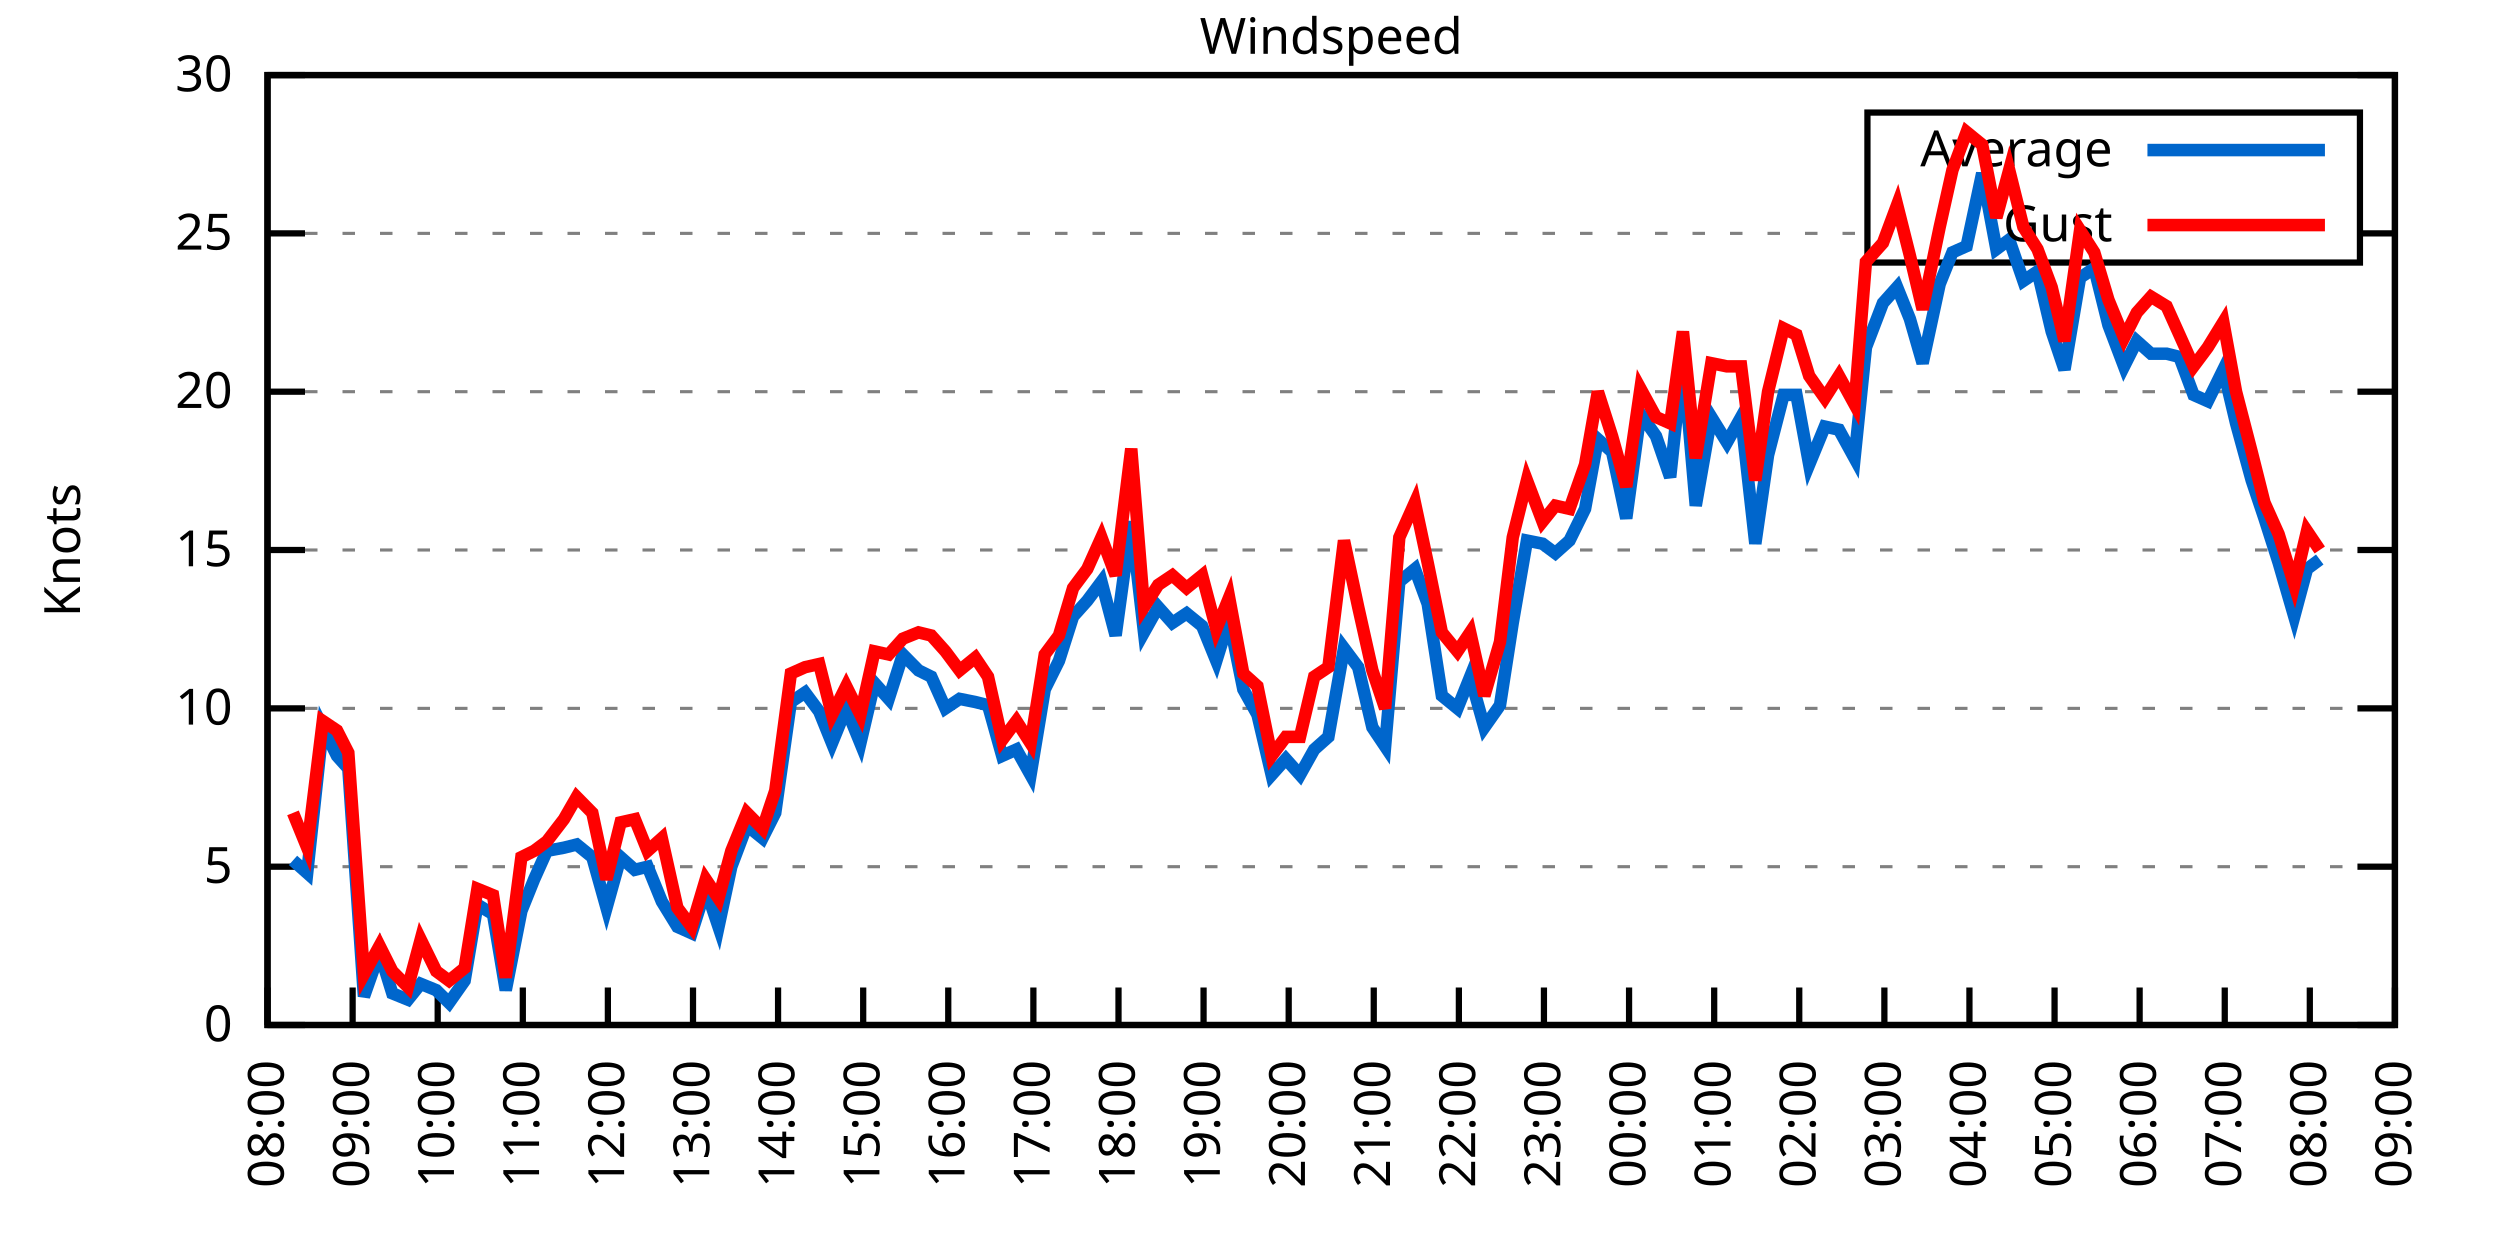
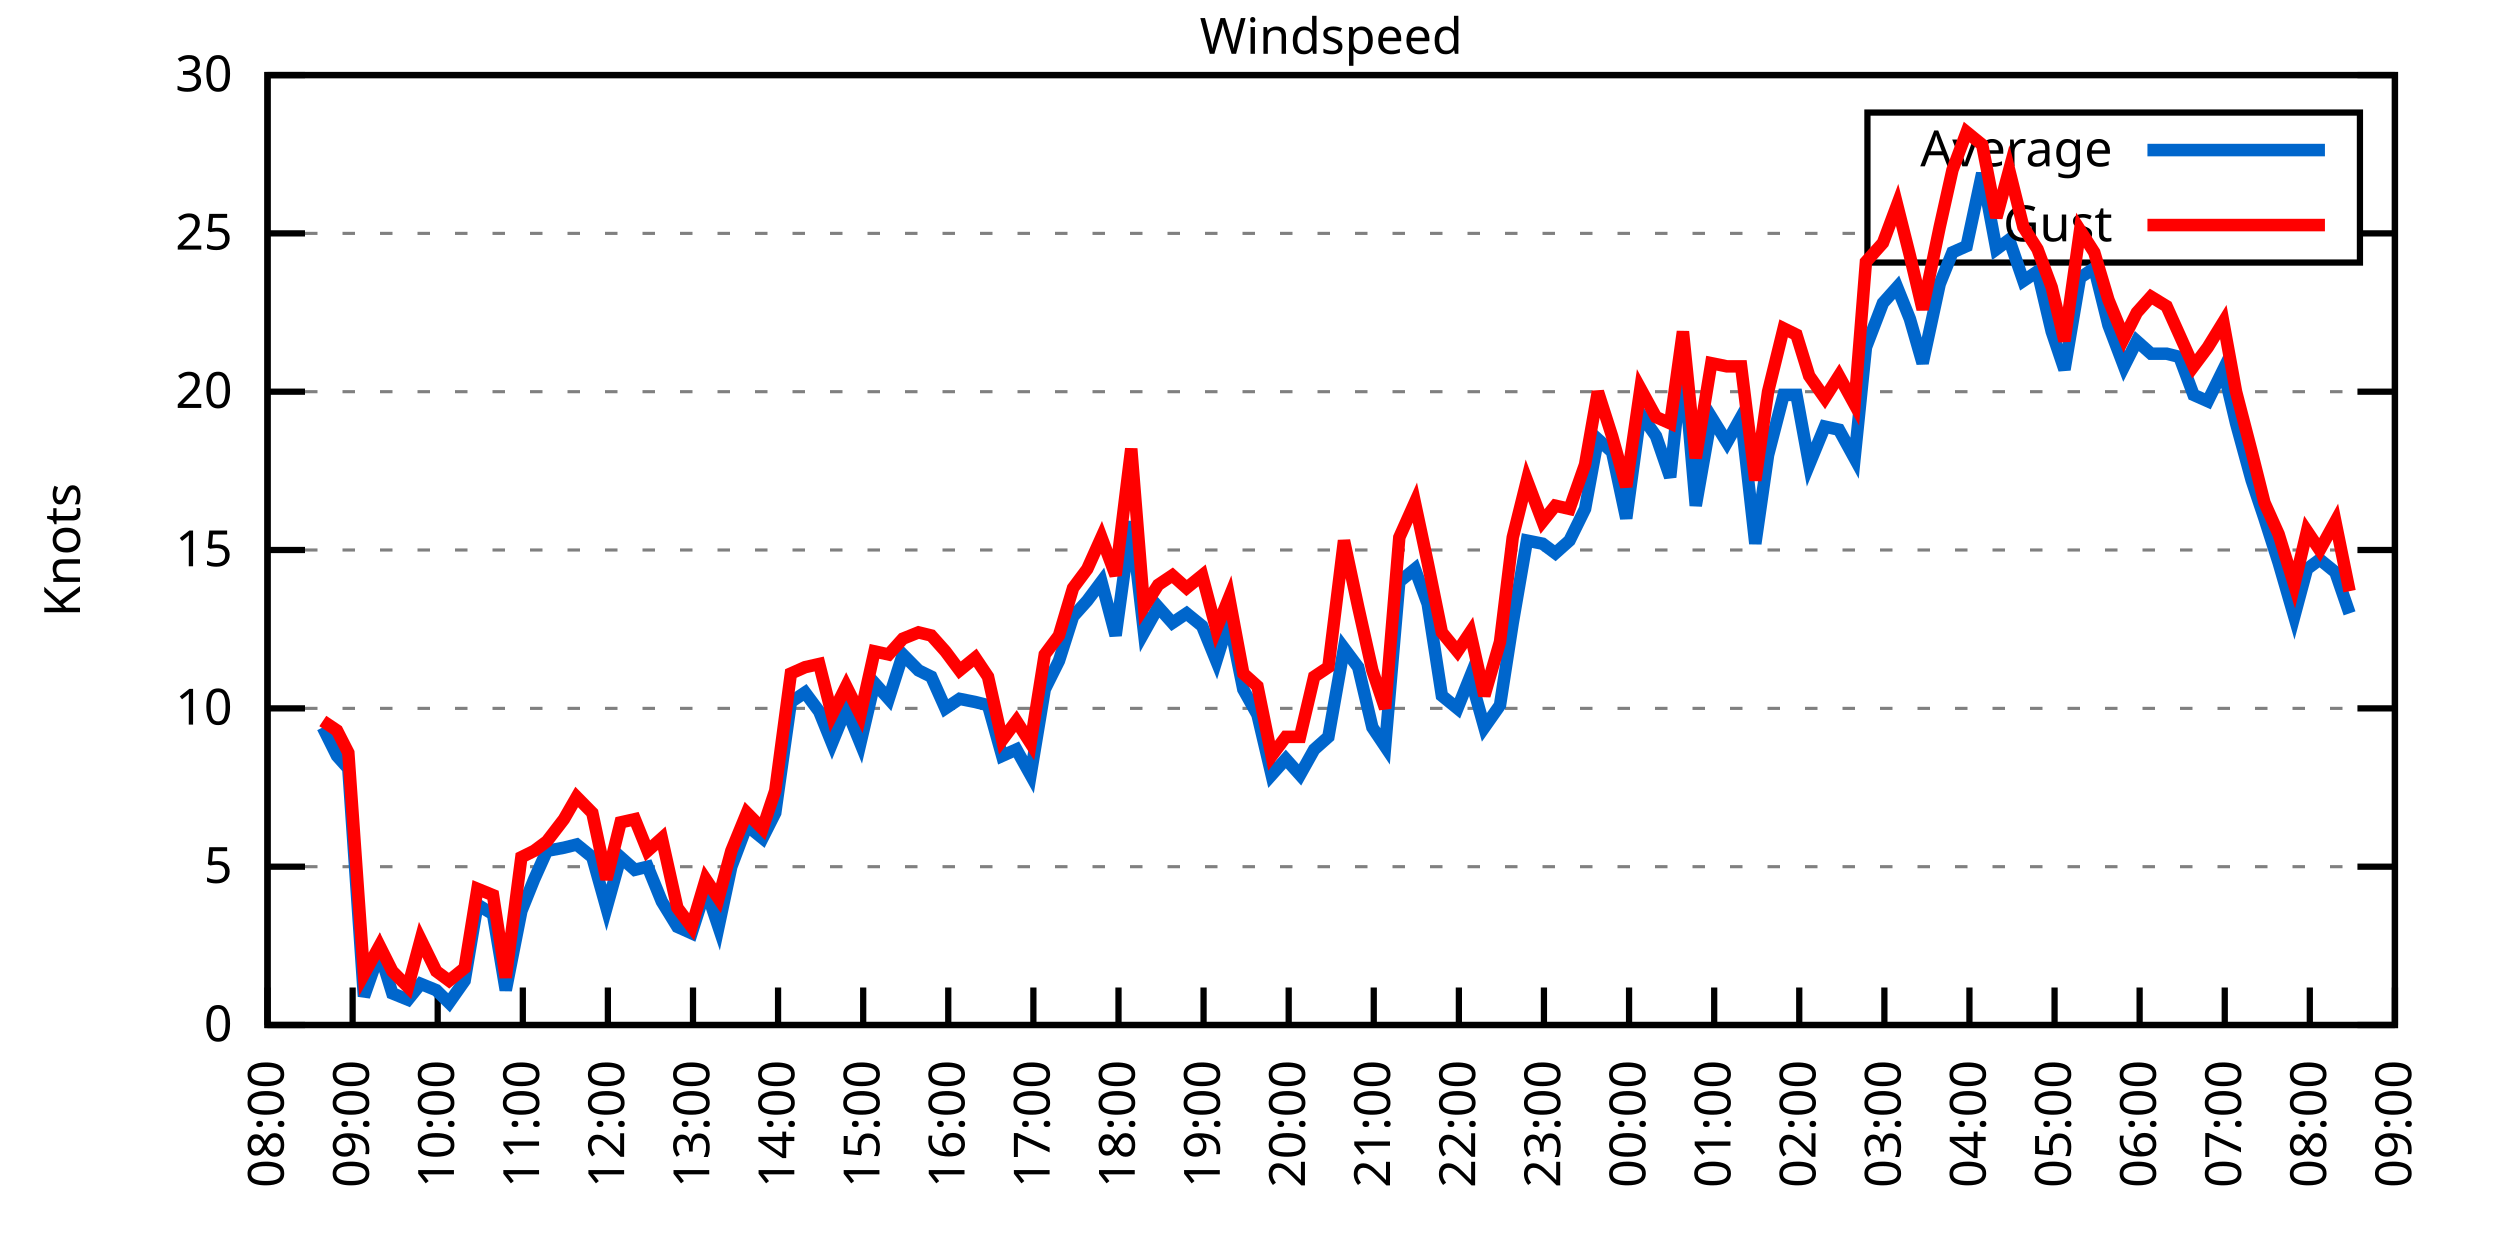
<svg xmlns="http://www.w3.org/2000/svg" xmlns:xlink="http://www.w3.org/1999/xlink" width="400" height="200" viewBox="0 0 400 200">
  <g id="gnuplot_canvas">
    <rect x="0" y="0" width="400" height="200" fill="none" />
    <defs>
      <circle id="gpDot" r="0.5" stroke-width="0.5" stroke="currentColor" />
      <path id="gpPt0" stroke-width="0.333" stroke="currentColor" d="M-1,0 h2 M0,-1 v2" />
      <path id="gpPt1" stroke-width="0.333" stroke="currentColor" d="M-1,-1 L1,1 M1,-1 L-1,1" />
      <path id="gpPt2" stroke-width="0.333" stroke="currentColor" d="M-1,0 L1,0 M0,-1 L0,1 M-1,-1 L1,1 M-1,1 L1,-1" />
      <rect id="gpPt3" stroke-width="0.333" stroke="currentColor" x="-1" y="-1" width="2" height="2" />
      <rect id="gpPt4" stroke-width="0.333" stroke="currentColor" fill="currentColor" x="-1" y="-1" width="2" height="2" />
      <circle id="gpPt5" stroke-width="0.333" stroke="currentColor" cx="0" cy="0" r="1" />
      <use xlink:href="#gpPt5" id="gpPt6" fill="currentColor" stroke="none" />
      <path id="gpPt7" stroke-width="0.333" stroke="currentColor" d="M0,-1.33 L-1.33,0.67 L1.33,0.67 z" />
      <use xlink:href="#gpPt7" id="gpPt8" fill="currentColor" stroke="none" />
      <use xlink:href="#gpPt7" id="gpPt9" stroke="currentColor" transform="rotate(180)" />
      <use xlink:href="#gpPt9" id="gpPt10" fill="currentColor" stroke="none" />
      <use xlink:href="#gpPt3" id="gpPt11" stroke="currentColor" transform="rotate(45)" />
      <use xlink:href="#gpPt11" id="gpPt12" fill="currentColor" stroke="none" />
      <path id="gpPt13" stroke-width="0.333" stroke="currentColor" d="M0,1.330 L1.265,0.411 L0.782,-1.067 L-0.782,-1.076 L-1.265,0.411 z" />
      <use xlink:href="#gpPt13" id="gpPt14" fill="currentColor" stroke="none" />
      <filter id="textbox" filterUnits="objectBoundingBox" x="0" y="0" height="1" width="1">
        <feFlood flood-color="white" flood-opacity="1" result="bgnd" />
        <feComposite in="SourceGraphic" in2="bgnd" operator="atop" />
      </filter>
      <filter id="greybox" filterUnits="objectBoundingBox" x="0" y="0" height="1" width="1">
        <feFlood flood-color="lightgrey" flood-opacity="1" result="grey" />
        <feComposite in="SourceGraphic" in2="grey" operator="atop" />
      </filter>
    </defs>
    <g fill="none" color="white" stroke="currentColor" stroke-width="1.00" stroke-linecap="butt" stroke-linejoin="miter">
</g>
    <g fill="none" color="black" stroke="currentColor" stroke-width="1.00" stroke-linecap="butt" stroke-linejoin="miter">
      <g stroke="none" shape-rendering="crispEdges">
        <polygon fill="rgb(255, 255, 255)" points="42.80,164.00 383.18,164.00 383.18,12.02 42.80,12.02 " />
      </g>
    </g>
    <g fill="none" color="black" stroke="currentColor" stroke-width="1.00" stroke-linecap="butt" stroke-linejoin="miter">
</g>
    <g fill="none" color="black" stroke="black" stroke-width="0.50" stroke-linecap="butt" stroke-linejoin="miter">
</g>
    <g fill="none" color="gray" stroke="currentColor" stroke-width="0.50" stroke-linecap="butt" stroke-linejoin="miter">
      <path stroke="gray" stroke-dasharray="2,4" class="gridline" d="M42.80,164.00 L383.19,164.00  " />
    </g>
    <g fill="none" color="gray" stroke="gray" stroke-width="1.00" stroke-linecap="butt" stroke-linejoin="miter">
</g>
    <g fill="none" color="black" stroke="currentColor" stroke-width="1.00" stroke-linecap="butt" stroke-linejoin="miter">
      <path stroke="black" d="M42.80,164.00 L48.80,164.00 M383.19,164.00 L377.19,164.00  " />
      <g transform="translate(37.20,166.60)" stroke="none" fill="black" font-family="Sans" font-size="8.00" text-anchor="end">
        <text>
          <tspan font-family="Sans"> 0</tspan>
        </text>
      </g>
    </g>
    <g fill="none" color="black" stroke="currentColor" stroke-width="1.00" stroke-linecap="butt" stroke-linejoin="miter">
</g>
    <g fill="none" color="black" stroke="black" stroke-width="0.50" stroke-linecap="butt" stroke-linejoin="miter">
</g>
    <g fill="none" color="gray" stroke="currentColor" stroke-width="0.50" stroke-linecap="butt" stroke-linejoin="miter">
      <path stroke="gray" stroke-dasharray="2,4" class="gridline" d="M42.80,138.67 L383.19,138.67  " />
    </g>
    <g fill="none" color="gray" stroke="gray" stroke-width="1.00" stroke-linecap="butt" stroke-linejoin="miter">
</g>
    <g fill="none" color="black" stroke="currentColor" stroke-width="1.00" stroke-linecap="butt" stroke-linejoin="miter">
      <path stroke="black" d="M42.80,138.67 L48.80,138.67 M383.19,138.67 L377.19,138.67  " />
      <g transform="translate(37.20,141.27)" stroke="none" fill="black" font-family="Sans" font-size="8.00" text-anchor="end">
        <text>
          <tspan font-family="Sans"> 5</tspan>
        </text>
      </g>
    </g>
    <g fill="none" color="black" stroke="currentColor" stroke-width="1.00" stroke-linecap="butt" stroke-linejoin="miter">
</g>
    <g fill="none" color="black" stroke="black" stroke-width="0.50" stroke-linecap="butt" stroke-linejoin="miter">
</g>
    <g fill="none" color="gray" stroke="currentColor" stroke-width="0.50" stroke-linecap="butt" stroke-linejoin="miter">
      <path stroke="gray" stroke-dasharray="2,4" class="gridline" d="M42.80,113.34 L383.19,113.34  " />
    </g>
    <g fill="none" color="gray" stroke="gray" stroke-width="1.00" stroke-linecap="butt" stroke-linejoin="miter">
</g>
    <g fill="none" color="black" stroke="currentColor" stroke-width="1.00" stroke-linecap="butt" stroke-linejoin="miter">
      <path stroke="black" d="M42.80,113.34 L48.80,113.34 M383.19,113.34 L377.19,113.34  " />
      <g transform="translate(37.20,115.94)" stroke="none" fill="black" font-family="Sans" font-size="8.00" text-anchor="end">
        <text>
          <tspan font-family="Sans"> 10</tspan>
        </text>
      </g>
    </g>
    <g fill="none" color="black" stroke="currentColor" stroke-width="1.00" stroke-linecap="butt" stroke-linejoin="miter">
</g>
    <g fill="none" color="black" stroke="black" stroke-width="0.50" stroke-linecap="butt" stroke-linejoin="miter">
</g>
    <g fill="none" color="gray" stroke="currentColor" stroke-width="0.50" stroke-linecap="butt" stroke-linejoin="miter">
      <path stroke="gray" stroke-dasharray="2,4" class="gridline" d="M42.80,88.00 L383.19,88.00  " />
    </g>
    <g fill="none" color="gray" stroke="gray" stroke-width="1.00" stroke-linecap="butt" stroke-linejoin="miter">
</g>
    <g fill="none" color="black" stroke="currentColor" stroke-width="1.00" stroke-linecap="butt" stroke-linejoin="miter">
      <path stroke="black" d="M42.80,88.00 L48.80,88.00 M383.19,88.00 L377.19,88.00  " />
      <g transform="translate(37.20,90.60)" stroke="none" fill="black" font-family="Sans" font-size="8.00" text-anchor="end">
        <text>
          <tspan font-family="Sans"> 15</tspan>
        </text>
      </g>
    </g>
    <g fill="none" color="black" stroke="currentColor" stroke-width="1.00" stroke-linecap="butt" stroke-linejoin="miter">
</g>
    <g fill="none" color="black" stroke="black" stroke-width="0.50" stroke-linecap="butt" stroke-linejoin="miter">
</g>
    <g fill="none" color="gray" stroke="currentColor" stroke-width="0.50" stroke-linecap="butt" stroke-linejoin="miter">
      <path stroke="gray" stroke-dasharray="2,4" class="gridline" d="M42.80,62.67 L383.19,62.67  " />
    </g>
    <g fill="none" color="gray" stroke="gray" stroke-width="1.00" stroke-linecap="butt" stroke-linejoin="miter">
</g>
    <g fill="none" color="black" stroke="currentColor" stroke-width="1.00" stroke-linecap="butt" stroke-linejoin="miter">
      <path stroke="black" d="M42.80,62.67 L48.80,62.67 M383.19,62.67 L377.19,62.67  " />
      <g transform="translate(37.20,65.27)" stroke="none" fill="black" font-family="Sans" font-size="8.00" text-anchor="end">
        <text>
          <tspan font-family="Sans"> 20</tspan>
        </text>
      </g>
    </g>
    <g fill="none" color="black" stroke="currentColor" stroke-width="1.00" stroke-linecap="butt" stroke-linejoin="miter">
</g>
    <g fill="none" color="black" stroke="black" stroke-width="0.50" stroke-linecap="butt" stroke-linejoin="miter">
</g>
    <g fill="none" color="gray" stroke="currentColor" stroke-width="0.50" stroke-linecap="butt" stroke-linejoin="miter">
      <path stroke="gray" stroke-dasharray="2,4" class="gridline" d="M42.80,37.34 L298.79,37.34 M377.59,37.34 L383.19,37.34  " />
    </g>
    <g fill="none" color="gray" stroke="gray" stroke-width="1.00" stroke-linecap="butt" stroke-linejoin="miter">
</g>
    <g fill="none" color="black" stroke="currentColor" stroke-width="1.00" stroke-linecap="butt" stroke-linejoin="miter">
      <path stroke="black" d="M42.80,37.34 L48.80,37.34 M383.19,37.34 L377.19,37.34  " />
      <g transform="translate(37.20,39.94)" stroke="none" fill="black" font-family="Sans" font-size="8.00" text-anchor="end">
        <text>
          <tspan font-family="Sans"> 25</tspan>
        </text>
      </g>
    </g>
    <g fill="none" color="black" stroke="currentColor" stroke-width="1.00" stroke-linecap="butt" stroke-linejoin="miter">
</g>
    <g fill="none" color="black" stroke="black" stroke-width="0.50" stroke-linecap="butt" stroke-linejoin="miter">
</g>
    <g fill="none" color="gray" stroke="currentColor" stroke-width="0.50" stroke-linecap="butt" stroke-linejoin="miter">
      <path stroke="gray" stroke-dasharray="2,4" class="gridline" d="M42.80,12.01 L383.19,12.01  " />
    </g>
    <g fill="none" color="gray" stroke="gray" stroke-width="1.00" stroke-linecap="butt" stroke-linejoin="miter">
</g>
    <g fill="none" color="black" stroke="currentColor" stroke-width="1.00" stroke-linecap="butt" stroke-linejoin="miter">
      <path stroke="black" d="M42.80,12.01 L48.80,12.01 M383.19,12.01 L377.19,12.01  " />
      <g transform="translate(37.20,14.61)" stroke="none" fill="black" font-family="Sans" font-size="8.00" text-anchor="end">
        <text>
          <tspan font-family="Sans"> 30</tspan>
        </text>
      </g>
    </g>
    <g fill="none" color="black" stroke="currentColor" stroke-width="1.00" stroke-linecap="butt" stroke-linejoin="miter">
      <path stroke="black" d="M42.80,164.00 L42.80,158.00  " />
      <g transform="translate(45.40,169.60) rotate(270.00)" stroke="none" fill="black" font-family="Sans" font-size="8.00" text-anchor="end">
        <text>
          <tspan font-family="Sans">08:00</tspan>
        </text>
      </g>
    </g>
    <g fill="none" color="black" stroke="currentColor" stroke-width="1.00" stroke-linecap="butt" stroke-linejoin="miter">
      <path stroke="black" d="M56.42,164.00 L56.42,158.00  " />
      <g transform="translate(59.02,169.60) rotate(270.00)" stroke="none" fill="black" font-family="Sans" font-size="8.00" text-anchor="end">
        <text>
          <tspan font-family="Sans">09:00</tspan>
        </text>
      </g>
    </g>
    <g fill="none" color="black" stroke="currentColor" stroke-width="1.00" stroke-linecap="butt" stroke-linejoin="miter">
      <path stroke="black" d="M70.03,164.00 L70.03,158.00  " />
      <g transform="translate(72.63,169.60) rotate(270.00)" stroke="none" fill="black" font-family="Sans" font-size="8.00" text-anchor="end">
        <text>
          <tspan font-family="Sans">10:00</tspan>
        </text>
      </g>
    </g>
    <g fill="none" color="black" stroke="currentColor" stroke-width="1.00" stroke-linecap="butt" stroke-linejoin="miter">
      <path stroke="black" d="M83.65,164.00 L83.65,158.00  " />
      <g transform="translate(86.25,169.60) rotate(270.00)" stroke="none" fill="black" font-family="Sans" font-size="8.00" text-anchor="end">
        <text>
          <tspan font-family="Sans">11:00</tspan>
        </text>
      </g>
    </g>
    <g fill="none" color="black" stroke="currentColor" stroke-width="1.00" stroke-linecap="butt" stroke-linejoin="miter">
      <path stroke="black" d="M97.26,164.00 L97.26,158.00  " />
      <g transform="translate(99.86,169.60) rotate(270.00)" stroke="none" fill="black" font-family="Sans" font-size="8.00" text-anchor="end">
        <text>
          <tspan font-family="Sans">12:00</tspan>
        </text>
      </g>
    </g>
    <g fill="none" color="black" stroke="currentColor" stroke-width="1.00" stroke-linecap="butt" stroke-linejoin="miter">
      <path stroke="black" d="M110.88,164.00 L110.88,158.00  " />
      <g transform="translate(113.48,169.60) rotate(270.00)" stroke="none" fill="black" font-family="Sans" font-size="8.00" text-anchor="end">
        <text>
          <tspan font-family="Sans">13:00</tspan>
        </text>
      </g>
    </g>
    <g fill="none" color="black" stroke="currentColor" stroke-width="1.00" stroke-linecap="butt" stroke-linejoin="miter">
      <path stroke="black" d="M124.49,164.00 L124.49,158.00  " />
      <g transform="translate(127.09,169.60) rotate(270.00)" stroke="none" fill="black" font-family="Sans" font-size="8.00" text-anchor="end">
        <text>
          <tspan font-family="Sans">14:00</tspan>
        </text>
      </g>
    </g>
    <g fill="none" color="black" stroke="currentColor" stroke-width="1.00" stroke-linecap="butt" stroke-linejoin="miter">
      <path stroke="black" d="M138.11,164.00 L138.11,158.00  " />
      <g transform="translate(140.71,169.60) rotate(270.00)" stroke="none" fill="black" font-family="Sans" font-size="8.00" text-anchor="end">
        <text>
          <tspan font-family="Sans">15:00</tspan>
        </text>
      </g>
    </g>
    <g fill="none" color="black" stroke="currentColor" stroke-width="1.00" stroke-linecap="butt" stroke-linejoin="miter">
      <path stroke="black" d="M151.72,164.00 L151.72,158.00  " />
      <g transform="translate(154.32,169.60) rotate(270.00)" stroke="none" fill="black" font-family="Sans" font-size="8.00" text-anchor="end">
        <text>
          <tspan font-family="Sans">16:00</tspan>
        </text>
      </g>
    </g>
    <g fill="none" color="black" stroke="currentColor" stroke-width="1.00" stroke-linecap="butt" stroke-linejoin="miter">
      <path stroke="black" d="M165.34,164.00 L165.34,158.00  " />
      <g transform="translate(167.94,169.60) rotate(270.00)" stroke="none" fill="black" font-family="Sans" font-size="8.00" text-anchor="end">
        <text>
          <tspan font-family="Sans">17:00</tspan>
        </text>
      </g>
    </g>
    <g fill="none" color="black" stroke="currentColor" stroke-width="1.00" stroke-linecap="butt" stroke-linejoin="miter">
      <path stroke="black" d="M178.96,164.00 L178.96,158.00  " />
      <g transform="translate(181.56,169.60) rotate(270.00)" stroke="none" fill="black" font-family="Sans" font-size="8.00" text-anchor="end">
        <text>
          <tspan font-family="Sans">18:00</tspan>
        </text>
      </g>
    </g>
    <g fill="none" color="black" stroke="currentColor" stroke-width="1.00" stroke-linecap="butt" stroke-linejoin="miter">
      <path stroke="black" d="M192.57,164.00 L192.57,158.00  " />
      <g transform="translate(195.17,169.60) rotate(270.00)" stroke="none" fill="black" font-family="Sans" font-size="8.00" text-anchor="end">
        <text>
          <tspan font-family="Sans">19:00</tspan>
        </text>
      </g>
    </g>
    <g fill="none" color="black" stroke="currentColor" stroke-width="1.00" stroke-linecap="butt" stroke-linejoin="miter">
      <path stroke="black" d="M206.19,164.00 L206.19,158.00  " />
      <g transform="translate(208.79,169.60) rotate(270.00)" stroke="none" fill="black" font-family="Sans" font-size="8.00" text-anchor="end">
        <text>
          <tspan font-family="Sans">20:00</tspan>
        </text>
      </g>
    </g>
    <g fill="none" color="black" stroke="currentColor" stroke-width="1.00" stroke-linecap="butt" stroke-linejoin="miter">
      <path stroke="black" d="M219.80,164.00 L219.80,158.00  " />
      <g transform="translate(222.40,169.60) rotate(270.00)" stroke="none" fill="black" font-family="Sans" font-size="8.00" text-anchor="end">
        <text>
          <tspan font-family="Sans">21:00</tspan>
        </text>
      </g>
    </g>
    <g fill="none" color="black" stroke="currentColor" stroke-width="1.00" stroke-linecap="butt" stroke-linejoin="miter">
      <path stroke="black" d="M233.42,164.00 L233.42,158.00  " />
      <g transform="translate(236.02,169.60) rotate(270.00)" stroke="none" fill="black" font-family="Sans" font-size="8.00" text-anchor="end">
        <text>
          <tspan font-family="Sans">22:00</tspan>
        </text>
      </g>
    </g>
    <g fill="none" color="black" stroke="currentColor" stroke-width="1.00" stroke-linecap="butt" stroke-linejoin="miter">
      <path stroke="black" d="M247.03,164.00 L247.03,158.00  " />
      <g transform="translate(249.63,169.60) rotate(270.00)" stroke="none" fill="black" font-family="Sans" font-size="8.00" text-anchor="end">
        <text>
          <tspan font-family="Sans">23:00</tspan>
        </text>
      </g>
    </g>
    <g fill="none" color="black" stroke="currentColor" stroke-width="1.00" stroke-linecap="butt" stroke-linejoin="miter">
      <path stroke="black" d="M260.65,164.00 L260.65,158.00  " />
      <g transform="translate(263.25,169.60) rotate(270.00)" stroke="none" fill="black" font-family="Sans" font-size="8.00" text-anchor="end">
        <text>
          <tspan font-family="Sans">00:00</tspan>
        </text>
      </g>
    </g>
    <g fill="none" color="black" stroke="currentColor" stroke-width="1.00" stroke-linecap="butt" stroke-linejoin="miter">
      <path stroke="black" d="M274.27,164.00 L274.27,158.00  " />
      <g transform="translate(276.87,169.60) rotate(270.00)" stroke="none" fill="black" font-family="Sans" font-size="8.00" text-anchor="end">
        <text>
          <tspan font-family="Sans">01:00</tspan>
        </text>
      </g>
    </g>
    <g fill="none" color="black" stroke="currentColor" stroke-width="1.00" stroke-linecap="butt" stroke-linejoin="miter">
      <path stroke="black" d="M287.88,164.00 L287.88,158.00  " />
      <g transform="translate(290.48,169.60) rotate(270.00)" stroke="none" fill="black" font-family="Sans" font-size="8.00" text-anchor="end">
        <text>
          <tspan font-family="Sans">02:00</tspan>
        </text>
      </g>
    </g>
    <g fill="none" color="black" stroke="currentColor" stroke-width="1.00" stroke-linecap="butt" stroke-linejoin="miter">
      <path stroke="black" d="M301.50,164.00 L301.50,158.00  " />
      <g transform="translate(304.10,169.60) rotate(270.00)" stroke="none" fill="black" font-family="Sans" font-size="8.00" text-anchor="end">
        <text>
          <tspan font-family="Sans">03:00</tspan>
        </text>
      </g>
    </g>
    <g fill="none" color="black" stroke="currentColor" stroke-width="1.00" stroke-linecap="butt" stroke-linejoin="miter">
      <path stroke="black" d="M315.11,164.00 L315.11,158.00  " />
      <g transform="translate(317.71,169.60) rotate(270.00)" stroke="none" fill="black" font-family="Sans" font-size="8.00" text-anchor="end">
        <text>
          <tspan font-family="Sans">04:00</tspan>
        </text>
      </g>
    </g>
    <g fill="none" color="black" stroke="currentColor" stroke-width="1.00" stroke-linecap="butt" stroke-linejoin="miter">
      <path stroke="black" d="M328.73,164.00 L328.73,158.00  " />
      <g transform="translate(331.33,169.60) rotate(270.00)" stroke="none" fill="black" font-family="Sans" font-size="8.00" text-anchor="end">
        <text>
          <tspan font-family="Sans">05:00</tspan>
        </text>
      </g>
    </g>
    <g fill="none" color="black" stroke="currentColor" stroke-width="1.00" stroke-linecap="butt" stroke-linejoin="miter">
      <path stroke="black" d="M342.34,164.00 L342.34,158.00  " />
      <g transform="translate(344.94,169.60) rotate(270.00)" stroke="none" fill="black" font-family="Sans" font-size="8.00" text-anchor="end">
        <text>
          <tspan font-family="Sans">06:00</tspan>
        </text>
      </g>
    </g>
    <g fill="none" color="black" stroke="currentColor" stroke-width="1.00" stroke-linecap="butt" stroke-linejoin="miter">
      <path stroke="black" d="M355.96,164.00 L355.96,158.00  " />
      <g transform="translate(358.56,169.60) rotate(270.00)" stroke="none" fill="black" font-family="Sans" font-size="8.00" text-anchor="end">
        <text>
          <tspan font-family="Sans">07:00</tspan>
        </text>
      </g>
    </g>
    <g fill="none" color="black" stroke="currentColor" stroke-width="1.00" stroke-linecap="butt" stroke-linejoin="miter">
      <path stroke="black" d="M369.57,164.00 L369.57,158.00  " />
      <g transform="translate(372.17,169.60) rotate(270.00)" stroke="none" fill="black" font-family="Sans" font-size="8.00" text-anchor="end">
        <text>
          <tspan font-family="Sans">08:00</tspan>
        </text>
      </g>
    </g>
    <g fill="none" color="black" stroke="currentColor" stroke-width="1.00" stroke-linecap="butt" stroke-linejoin="miter">
      <path stroke="black" d="M383.19,164.00 L383.19,158.00  " />
      <g transform="translate(385.79,169.60) rotate(270.00)" stroke="none" fill="black" font-family="Sans" font-size="8.00" text-anchor="end">
        <text>
          <tspan font-family="Sans">09:00</tspan>
        </text>
      </g>
    </g>
    <g fill="none" color="black" stroke="currentColor" stroke-width="1.00" stroke-linecap="butt" stroke-linejoin="miter">
</g>
    <g fill="none" color="black" stroke="currentColor" stroke-width="1.00" stroke-linecap="butt" stroke-linejoin="miter">
      <path stroke="black" d="M42.80,12.01 L42.80,164.00 L383.19,164.00 L383.19,12.01 L42.80,12.01 Z  " />
    </g>
    <g fill="none" color="black" stroke="currentColor" stroke-width="1.00" stroke-linecap="butt" stroke-linejoin="miter">
</g>
    <g fill="none" color="black" stroke="currentColor" stroke-width="1.00" stroke-linecap="butt" stroke-linejoin="miter">
      <path stroke="black" d="M298.79,42.01 L298.79,18.01 L377.59,18.01 L377.59,42.01 L298.79,42.01 Z  " />
    </g>
    <g id="Windspeed_plot_1">
      <g fill="none" color="white" stroke="black" stroke-width="2.00" stroke-linecap="butt" stroke-linejoin="miter">
</g>
      <g fill="none" color="black" stroke="currentColor" stroke-width="2.00" stroke-linecap="butt" stroke-linejoin="miter">
        <g transform="translate(337.99,26.61)" stroke="none" fill="black" font-family="Sans" font-size="8.00" text-anchor="end">
          <text>
            <tspan font-family="Sans">Average</tspan>
          </text>
        </g>
      </g>
      <g fill="none" color="black" stroke="currentColor" stroke-width="2.00" stroke-linecap="butt" stroke-linejoin="miter">
-         <path stroke="rgb(  0, 102, 204)" d="M343.59,24.01 L371.99,24.01 M46.88,137.66 L49.15,139.68 L51.65,116.38 L53.92,120.94 L55.73,122.96 L58.23,159.44   L60.73,152.35 L62.77,158.93 L65.27,159.95 L67.31,157.41 L69.80,158.43 L71.85,160.45 L74.34,156.91 L76.39,144.75   L78.88,146.27 L80.92,158.43 L83.42,145.76 L85.46,140.69 L87.50,136.14 L90.23,135.63 L92.27,135.12 L94.77,137.15   L97.04,145.25 L99.30,137.15 L101.57,139.17 L103.62,138.67 L105.89,144.24 L108.38,148.29 L110.65,149.31 L112.92,142.21   L114.96,148.29 L117.01,138.67 L119.50,132.08 L122.00,134.11 L124.04,130.06 L126.54,112.32 L128.81,110.80 L131.07,113.84   L133.12,118.91 L135.39,113.34 L137.66,118.91 L139.92,109.28 L142.19,111.82 L144.46,104.72 L146.96,107.26 L149.00,108.27   L151.27,113.34 L153.54,111.82 L156.04,112.32 L158.08,112.83 L160.35,120.94 L162.62,119.92 L164.89,123.98 L167.16,110.30   L169.43,105.74 L171.69,98.64 L173.96,96.11 L176.23,93.07 L178.50,101.68 L181.00,83.45 L183.04,101.18 L185.31,97.12   L187.58,99.66 L189.85,98.14 L192.34,100.16 L194.61,105.74 L196.66,99.15 L198.93,110.30 L201.19,114.35 L203.46,123.98   L205.73,121.44 L208.00,123.98 L210.27,119.92 L212.54,117.90 L215.04,103.71 L217.31,106.75 L219.58,116.38 L221.62,119.42   L223.89,93.07 L226.38,91.04 L228.43,96.62 L230.70,111.31 L233.19,113.34 L235.23,108.27 L237.50,116.38 L240.00,112.83   L242.04,99.66 L244.31,86.49 L246.81,86.99 L248.85,88.51 L251.12,86.49 L253.61,81.42 L255.66,70.27 L257.93,72.30   L260.20,82.94 L262.47,66.22 L264.96,69.77 L267.23,76.35 L269.27,57.10 L271.32,80.91 L273.81,66.73 L276.31,70.78   L278.58,66.73 L280.85,86.99 L282.89,72.81 L285.38,63.18 L287.43,63.18 L289.47,74.33 L291.97,68.25 L294.23,68.75   L296.73,73.31 L298.55,55.58 L301.27,48.49 L303.54,45.95 L305.58,51.02 L307.62,58.11 L310.35,45.45 L312.39,40.38   L314.66,39.37 L317.15,27.72 L319.42,39.87 L321.47,38.35 L323.74,44.94 L326.00,43.42 L328.27,53.05 L330.32,59.13   L332.81,44.43 L335.08,42.91 L337.35,52.03 L339.85,58.62 L341.89,54.57 L344.16,56.59 L346.65,56.59 L348.70,57.10   L350.97,63.18 L353.24,64.19 L355.73,59.13 L357.77,67.74 L360.27,76.86 L362.31,82.94 L364.58,90.03 L367.08,98.64   L369.12,91.04 L371.16,89.52  " />
+         <path stroke="rgb(  0, 102, 204)" d="M343.59,24.01 L371.99,24.01 M51.65,116.38 L53.92,120.94 L55.73,122.96 L58.23,159.44 L60.73,152.35 L62.77,158.93   L65.27,159.95 L67.31,157.41 L69.80,158.43 L71.85,160.45 L74.34,156.91 L76.39,144.75 L78.88,146.27 L80.92,158.43   L83.42,145.76 L85.46,140.69 L87.50,136.14 L90.23,135.63 L92.27,135.12 L94.77,137.15 L97.04,145.25 L99.30,137.15   L101.57,139.17 L103.62,138.67 L105.89,144.24 L108.38,148.29 L110.65,149.31 L112.92,142.21 L114.96,148.29 L117.01,138.67   L119.50,132.08 L122.00,134.11 L124.04,130.06 L126.54,112.32 L128.81,110.80 L131.07,113.84 L133.12,118.91 L135.39,113.34   L137.66,118.91 L139.92,109.28 L142.19,111.82 L144.46,104.72 L146.96,107.26 L149.00,108.27 L151.27,113.34 L153.54,111.82   L156.04,112.32 L158.08,112.83 L160.35,120.94 L162.62,119.92 L164.89,123.98 L167.16,110.30 L169.43,105.74 L171.69,98.64   L173.96,96.11 L176.23,93.07 L178.50,101.68 L181.00,83.45 L183.04,101.18 L185.31,97.12 L187.58,99.66 L189.85,98.14   L192.34,100.16 L194.61,105.74 L196.66,99.15 L198.93,110.30 L201.19,114.35 L203.46,123.98 L205.73,121.44 L208.00,123.98   L210.27,119.92 L212.54,117.90 L215.04,103.71 L217.31,106.75 L219.58,116.38 L221.62,119.42 L223.89,93.07 L226.38,91.04   L228.43,96.62 L230.70,111.31 L233.19,113.34 L235.23,108.27 L237.50,116.38 L240.00,112.83 L242.04,99.66 L244.31,86.49   L246.81,86.99 L248.85,88.51 L251.12,86.49 L253.61,81.42 L255.66,70.27 L257.93,72.30 L260.20,82.94 L262.47,66.22   L264.96,69.77 L267.23,76.35 L269.27,57.10 L271.32,80.91 L273.81,66.73 L276.31,70.78 L278.58,66.73 L280.85,86.99   L282.89,72.81 L285.38,63.18 L287.43,63.18 L289.47,74.33 L291.97,68.25 L294.23,68.75 L296.73,73.31 L298.55,55.58   L301.27,48.49 L303.54,45.95 L305.58,51.02 L307.62,58.11 L310.35,45.45 L312.39,40.38 L314.66,39.37 L317.15,27.72   L319.42,39.87 L321.47,38.35 L323.74,44.94 L326.00,43.42 L328.27,53.05 L330.32,59.13 L332.81,44.43 L335.08,42.91   L337.35,52.03 L339.85,58.62 L341.89,54.57 L344.16,56.59 L346.65,56.59 L348.70,57.10 L350.97,63.18 L353.24,64.19   L355.73,59.13 L357.77,67.74 L360.27,76.86 L362.31,82.94 L364.58,90.03 L367.08,98.64 L369.12,91.04 L371.16,89.52   L373.66,91.55 L375.93,98.14  " />
      </g>
    </g>
    <g id="Windspeed_plot_2">
      <g fill="none" color="black" stroke="currentColor" stroke-width="2.00" stroke-linecap="butt" stroke-linejoin="miter">
        <g transform="translate(337.99,38.61)" stroke="none" fill="black" font-family="Sans" font-size="8.00" text-anchor="end">
          <text>
            <tspan font-family="Sans">Gust</tspan>
          </text>
        </g>
      </g>
      <g fill="none" color="black" stroke="currentColor" stroke-width="2.00" stroke-linecap="butt" stroke-linejoin="miter">
-         <path stroke="rgb(255,   0,   0)" d="M343.59,36.01 L371.99,36.01 M46.88,130.06 L49.15,135.63 L51.65,115.36 L53.92,116.88 L55.73,120.43 L58.23,155.89   L60.73,151.33 L62.77,155.39 L65.27,157.92 L67.31,150.32 L69.80,155.39 L71.85,156.91 L74.34,154.88 L76.39,142.21   L78.88,143.23 L80.92,156.40 L83.42,137.15 L85.46,136.14 L87.50,134.62 L90.23,131.07 L92.27,127.52 L94.77,130.06   L97.04,140.69 L99.30,131.58 L101.57,131.07 L103.62,136.14 L105.89,134.11 L108.38,145.25 L110.65,148.29 L112.92,140.69   L114.96,143.73 L117.01,136.14 L119.50,130.06 L122.00,132.59 L124.04,126.51 L126.54,107.76 L128.81,106.75 L131.07,106.24   L133.12,114.35 L135.39,109.79 L137.66,114.35 L139.92,104.22 L142.19,104.72 L144.46,102.19 L146.96,101.18 L149.00,101.68   L151.27,104.22 L153.54,107.26 L156.04,105.23 L158.08,108.27 L160.35,118.40 L162.62,115.36 L164.89,118.91 L167.16,104.72   L169.43,101.68 L171.69,94.08 L173.96,91.04 L176.23,85.98 L178.50,92.06 L181.00,71.79 L183.04,97.12 L185.31,93.58   L187.58,92.06 L189.85,94.08 L192.34,92.06 L194.61,100.67 L196.66,95.60 L198.93,107.76 L201.19,109.79 L203.46,120.94   L205.73,117.90 L208.00,117.90 L210.27,108.27 L212.54,106.75 L215.04,86.49 L217.31,97.12 L219.58,107.26 L221.62,113.34   L223.89,85.98 L226.38,80.41 L228.43,90.03 L230.70,101.18 L233.19,104.22 L235.23,101.18 L237.50,111.31 L240.00,102.70   L242.04,85.98 L244.31,76.86 L246.81,83.45 L248.85,80.91 L251.12,81.42 L253.61,74.33 L255.66,62.67 L257.93,69.77   L260.20,77.87 L262.47,62.17 L264.96,66.73 L267.23,67.74 L269.27,53.05 L271.32,73.31 L273.81,58.11 L276.31,58.62   L278.58,58.62 L280.85,76.86 L282.89,62.67 L285.38,52.54 L287.43,53.55 L289.47,60.14 L291.97,63.69 L294.23,60.14   L296.73,64.70 L298.55,41.90 L301.27,38.86 L303.54,32.78 L305.58,40.89 L307.62,49.50 L310.35,36.33 L312.39,27.21   L314.66,21.13 L317.15,23.16 L319.42,34.81 L321.47,27.21 L323.74,36.33 L326.00,39.87 L328.27,45.95 L330.32,54.57   L332.81,36.84 L335.08,40.38 L337.35,47.98 L339.85,54.06 L341.89,50.01 L344.16,47.47 L346.65,48.99 L348.70,53.55   L350.97,58.62 L353.24,55.58 L355.73,51.53 L357.77,62.67 L360.27,72.30 L362.31,80.41 L364.58,85.47 L367.08,93.58   L369.12,84.97 L371.16,88.00  " />
+         <path stroke="rgb(255,   0,   0)" d="M343.59,36.01 L371.99,36.01 M51.65,115.36 L53.92,116.88 L55.73,120.43 L58.23,155.89 L60.73,151.33 L62.77,155.39   L65.27,157.92 L67.31,150.32 L69.80,155.39 L71.85,156.91 L74.34,154.88 L76.39,142.21 L78.88,143.23 L80.92,156.40   L83.42,137.15 L85.46,136.14 L87.50,134.62 L90.23,131.07 L92.27,127.52 L94.77,130.06 L97.04,140.69 L99.30,131.58   L101.57,131.07 L103.62,136.14 L105.89,134.11 L108.38,145.25 L110.65,148.29 L112.92,140.69 L114.96,143.73 L117.01,136.14   L119.50,130.06 L122.00,132.59 L124.04,126.51 L126.54,107.76 L128.81,106.75 L131.07,106.24 L133.12,114.35 L135.39,109.79   L137.66,114.35 L139.92,104.22 L142.19,104.72 L144.46,102.19 L146.96,101.18 L149.00,101.68 L151.27,104.22 L153.54,107.26   L156.04,105.23 L158.08,108.27 L160.35,118.40 L162.62,115.36 L164.89,118.91 L167.16,104.72 L169.43,101.68 L171.69,94.08   L173.96,91.04 L176.23,85.98 L178.50,92.06 L181.00,71.79 L183.04,97.12 L185.31,93.58 L187.58,92.06 L189.85,94.08   L192.34,92.06 L194.61,100.67 L196.66,95.60 L198.93,107.76 L201.19,109.79 L203.46,120.94 L205.73,117.90 L208.00,117.90   L210.27,108.27 L212.54,106.75 L215.04,86.49 L217.31,97.12 L219.58,107.26 L221.62,113.34 L223.89,85.98 L226.38,80.41   L228.43,90.03 L230.70,101.18 L233.19,104.22 L235.23,101.18 L237.50,111.31 L240.00,102.70 L242.04,85.98 L244.31,76.86   L246.81,83.45 L248.85,80.91 L251.12,81.42 L253.61,74.33 L255.66,62.67 L257.93,69.77 L260.20,77.87 L262.47,62.17   L264.96,66.73 L267.23,67.74 L269.27,53.05 L271.32,73.31 L273.81,58.11 L276.31,58.62 L278.58,58.62 L280.85,76.86   L282.89,62.67 L285.38,52.54 L287.43,53.55 L289.47,60.14 L291.97,63.69 L294.23,60.14 L296.73,64.70 L298.55,41.90   L301.27,38.86 L303.54,32.78 L305.58,40.89 L307.62,49.50 L310.35,36.33 L312.39,27.21 L314.66,21.13 L317.15,23.16   L319.42,34.81 L321.47,27.21 L323.74,36.33 L326.00,39.87 L328.27,45.95 L330.32,54.57 L332.81,36.84 L335.08,40.38   L337.35,47.98 L339.85,54.06 L341.89,50.01 L344.16,47.47 L346.65,48.99 L348.70,53.55 L350.97,58.62 L353.24,55.58   L355.73,51.53 L357.77,62.67 L360.27,72.30 L362.31,80.41 L364.58,85.47 L367.08,93.58 L369.12,84.97 L371.16,88.00   L373.66,83.45 L375.93,94.59  " />
      </g>
    </g>
    <g fill="none" color="black" stroke="currentColor" stroke-width="2.00" stroke-linecap="butt" stroke-linejoin="miter">
</g>
    <g fill="none" color="black" stroke="black" stroke-width="1.00" stroke-linecap="butt" stroke-linejoin="miter">
</g>
    <g fill="none" color="black" stroke="currentColor" stroke-width="1.00" stroke-linecap="butt" stroke-linejoin="miter">
      <path stroke="black" d="M42.80,12.01 L42.80,164.00 L383.19,164.00 L383.19,12.01 L42.80,12.01 Z  " />
      <g transform="translate(12.80,88.01) rotate(270.00)" stroke="none" fill="black" font-family="Sans" font-size="8.00" text-anchor="middle">
        <text>
          <tspan font-family="Sans">Knots</tspan>
        </text>
      </g>
    </g>
    <g fill="none" color="black" stroke="currentColor" stroke-width="1.00" stroke-linecap="butt" stroke-linejoin="miter">
</g>
    <g fill="none" color="black" stroke="currentColor" stroke-width="1.00" stroke-linecap="butt" stroke-linejoin="miter">
      <g transform="translate(212.99,8.61)" stroke="none" fill="black" font-family="Sans" font-size="8.00" text-anchor="middle">
        <text>
          <tspan font-family="Sans">Windspeed</tspan>
        </text>
      </g>
    </g>
    <g fill="none" color="black" stroke="currentColor" stroke-width="1.00" stroke-linecap="butt" stroke-linejoin="miter">
</g>
  </g>
</svg>
